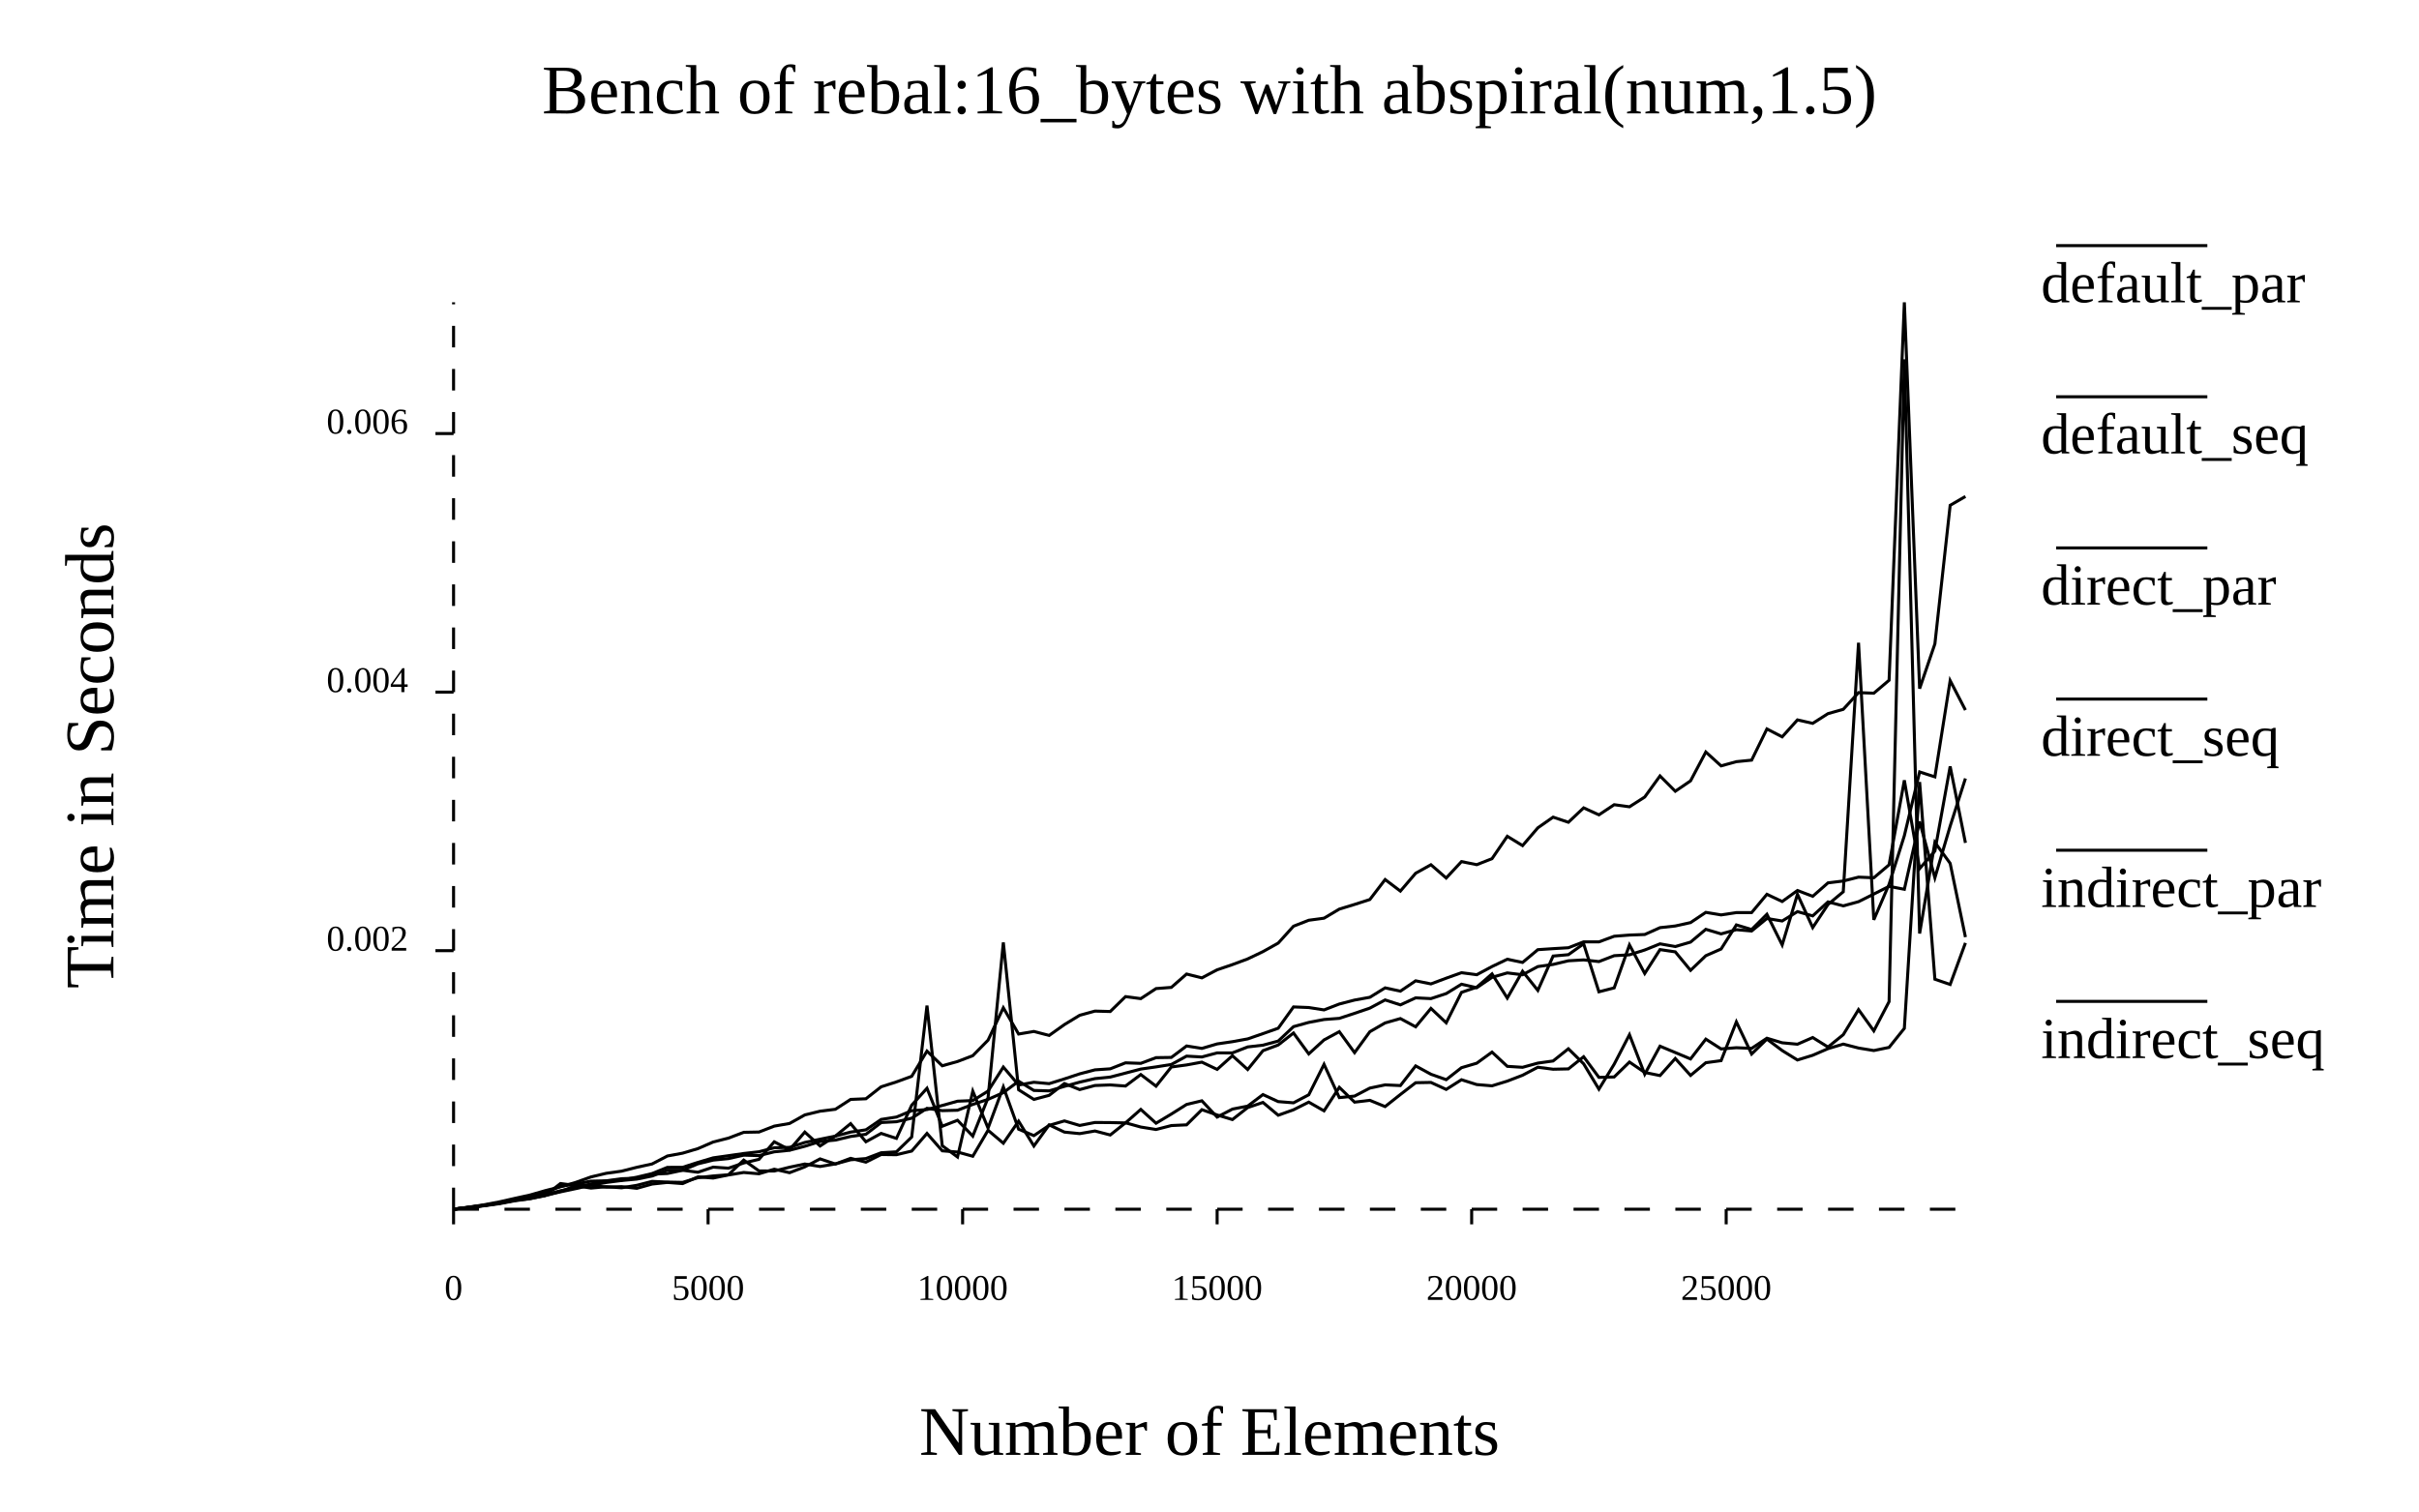
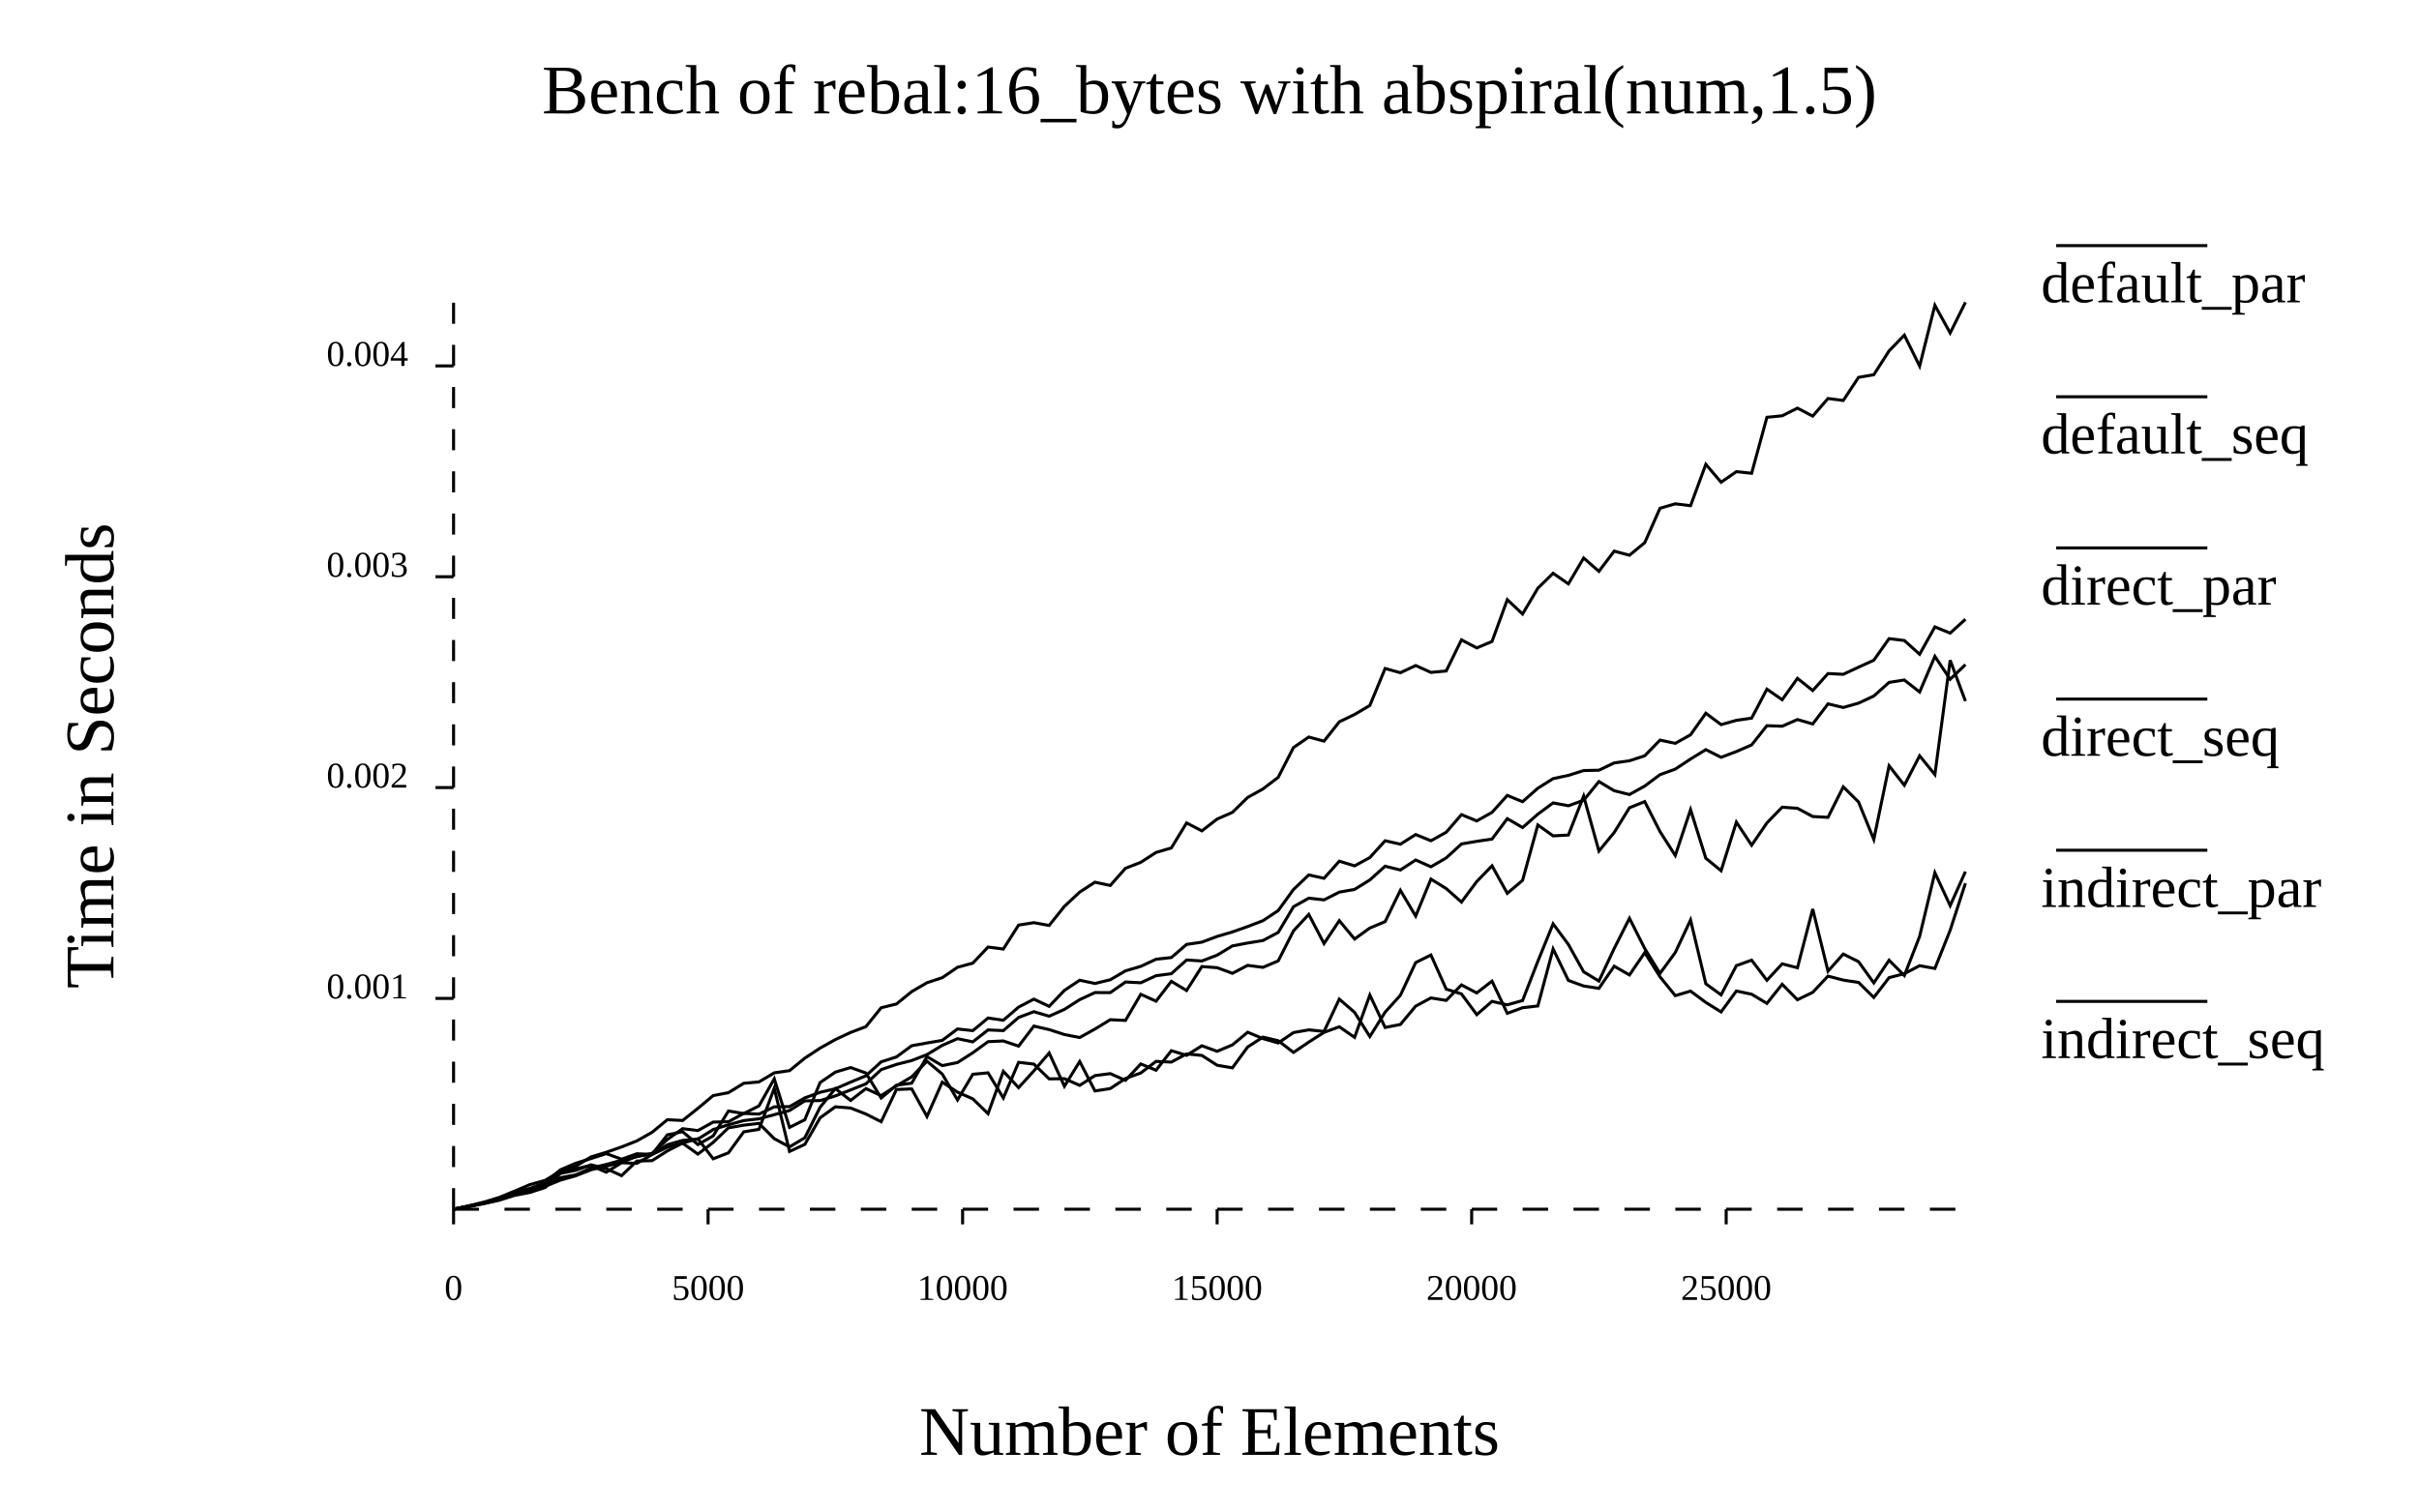
<svg xmlns="http://www.w3.org/2000/svg" width="800" class="poloto_background poloto" height="500" viewBox="0 0 800 500">
  <text class="poloto_text" alignment-baseline="middle" text-anchor="start" font-size="large" x="675" y="100">default_par</text>
  <line class="poloto0stroke poloto0legend" stroke="black" x1="680" x2="730" y1="81.25" y2="81.25" />
-   <path class="poloto0stroke" fill="none" stroke="black" d=" M 650 311.909 L 644.949 325.663 L 639.899 323.919 L 634.848 258.679 L 629.798 340.169 L 624.747 346.475 L 619.697 347.512 L 614.646 346.682 L 609.596 345.382 L 604.545 346.891 L 599.495 349.077 L 594.444 350.636 L 589.394 347.512 L 584.343 343.728 L 579.293 348.658 L 574.242 338.034 L 569.192 350.855 L 564.141 351.54 L 559.091 355.742 L 554.04 350.14 L 548.99 355.793 L 543.939 354.762 L 538.889 351.319 L 533.838 356.253 L 528.788 356.388 L 523.737 349.566 L 518.687 353.585 L 513.636 353.691 L 508.586 353.036 L 503.535 355.686 L 498.485 357.628 L 493.434 359.184 L 488.384 358.769 L 483.333 357.168 L 478.283 360.373 L 473.232 358.062 L 468.182 358.155 L 463.131 362.048 L 458.081 366.051 L 453.03 363.982 L 447.98 364.586 L 442.929 359.685 L 437.879 367.461 L 432.828 364.579 L 427.778 367.113 L 422.727 368.913 L 417.677 364.676 L 412.626 366.374 L 407.576 370.346 L 402.525 368.825 L 397.475 367.077 L 392.424 372.09 L 387.374 372.327 L 382.323 373.63 L 377.273 372.816 L 372.222 371.414 L 367.172 375.449 L 362.121 374.128 L 357.071 374.996 L 352.02 374.491 L 346.97 372.107 L 341.919 379.089 L 336.869 370.874 L 331.818 378.17 L 326.768 373.885 L 321.717 382.48 L 316.667 381.086 L 311.616 380.683 L 306.566 374.926 L 301.515 380.764 L 296.465 381.97 L 291.414 381.906 L 286.364 384.432 L 281.313 383.166 L 276.263 385.044 L 271.212 383.352 L 266.162 385.992 L 261.111 387.922 L 256.061 386.768 L 251.01 388.278 L 245.96 387.846 L 240.909 388.662 L 235.859 389.691 L 230.808 389.315 L 225.758 391.528 L 220.707 391.141 L 215.657 391.678 L 210.606 393.09 L 205.556 392.535 L 200.505 392.702 L 195.455 392.083 L 190.404 392.155 L 185.354 391.501 L 180.303 395.446 L 175.253 396.539 L 170.202 397.214 L 165.152 398.177 L 160.101 398.867 L 155.051 399.466 L 150 400" />
+   <path class="poloto0stroke" fill="none" stroke="black" d=" M 650 292.163 L 644.949 307.72 L 639.899 320.356 L 634.848 319.452 L 629.798 322.091 L 624.747 323.403 L 619.697 329.964 L 614.646 324.974 L 609.596 324.21 L 604.545 322.894 L 599.495 328.266 L 594.444 330.705 L 589.394 325.596 L 584.343 331.913 L 579.293 328.884 L 574.242 327.819 L 569.192 334.738 L 564.141 331.6 L 559.091 327.85 L 554.04 329.355 L 548.99 323.119 L 543.939 315.128 L 538.889 322.504 L 533.838 319.617 L 528.788 326.946 L 523.737 326.156 L 518.687 324.318 L 513.636 313.908 L 508.586 332.762 L 503.535 333.346 L 498.485 335.205 L 493.434 324.548 L 488.384 328.454 L 483.333 325.804 L 478.283 330.928 L 473.232 330.11 L 468.182 332.821 L 463.131 338.889 L 458.081 339.881 L 453.03 329.148 L 447.98 343.153 L 442.929 339.654 L 437.879 341.5 L 432.828 344.721 L 427.778 348.138 L 422.727 344.265 L 417.677 343.068 L 412.626 346.331 L 407.576 353.233 L 402.525 352.378 L 397.475 349.132 L 392.424 348.619 L 387.374 351.333 L 382.323 351.099 L 377.273 354.933 L 372.222 356.749 L 367.172 360.095 L 362.121 360.874 L 357.071 351.145 L 352.02 359.326 L 346.97 348.319 L 341.919 354.233 L 336.869 359.782 L 331.818 354.385 L 326.768 368.388 L 321.717 363.496 L 316.667 361.277 L 311.616 357.968 L 306.566 369.338 L 301.515 360.2 L 296.465 360.401 L 291.414 371.059 L 286.364 368.511 L 281.313 366.523 L 276.263 366.115 L 271.212 369.785 L 266.162 378.559 L 261.111 380.887 L 256.061 359.977 L 251.01 373.565 L 245.96 374.415 L 240.909 381.353 L 235.859 383.322 L 230.808 376.717 L 225.758 378.107 L 220.707 380.724 L 215.657 383.933 L 210.606 384.061 L 205.556 388.908 L 200.505 386.572 L 195.455 385.311 L 190.404 387.134 L 185.354 388.157 L 180.303 392.812 L 175.253 394.455 L 170.202 395.415 L 165.152 397.01 L 160.101 398.145 L 155.051 399.144 L 150 400" />
  <text class="poloto_text" alignment-baseline="middle" text-anchor="start" font-size="large" x="675" y="150">default_seq</text>
  <line class="poloto1stroke poloto1legend" stroke="black" x1="680" x2="730" y1="131.25" y2="131.25" />
-   <path class="poloto1stroke" fill="none" stroke="black" d=" M 650 257.513 L 644.949 273.269 L 639.899 290.366 L 634.848 271.758 L 629.798 294.172 L 624.747 293.198 L 619.697 295.745 L 614.646 298.27 L 609.596 299.655 L 604.545 298.342 L 599.495 302.967 L 594.444 301.56 L 589.394 304.658 L 584.343 303.828 L 579.293 307.968 L 574.242 307.532 L 569.192 308.924 L 564.141 307.412 L 559.091 311.642 L 554.04 313.111 L 548.99 312.219 L 543.939 314.255 L 538.889 315.845 L 533.838 316.138 L 528.788 318.082 L 523.737 317.529 L 518.687 317.823 L 513.636 319.027 L 508.586 319.733 L 503.535 322.446 L 498.485 321.83 L 493.434 323.297 L 488.384 326.731 L 483.333 325.573 L 478.283 328.674 L 473.232 330.333 L 468.182 330.085 L 463.131 332.404 L 458.081 330.774 L 453.03 333.478 L 447.98 335.2 L 442.929 336.865 L 437.879 337.247 L 432.828 338.208 L 427.778 339.61 L 422.727 344.375 L 417.677 345.736 L 412.626 346.317 L 407.576 348.291 L 402.525 348.287 L 397.475 349.64 L 392.424 349.36 L 387.374 352.116 L 382.323 352.922 L 377.273 353.642 L 372.222 354.974 L 367.172 356.29 L 362.121 356.8 L 357.071 357.966 L 352.02 359.365 L 346.97 360.856 L 341.919 360.709 L 336.869 357.66 L 331.818 361.441 L 326.768 363.655 L 321.717 365.334 L 316.667 367.26 L 311.616 367.391 L 306.566 366.629 L 301.515 369.892 L 296.465 371.06 L 291.414 371.328 L 286.364 375.21 L 281.313 375.94 L 276.263 377.134 L 271.212 377.604 L 266.162 379.181 L 261.111 380.502 L 256.061 381.015 L 251.01 382.267 L 245.96 382.124 L 240.909 383.257 L 235.859 383.754 L 230.808 384.989 L 225.758 387.094 L 220.707 387.096 L 215.657 389.02 L 210.606 390.037 L 205.556 390.507 L 200.505 391.153 L 195.455 392.041 L 190.404 393.194 L 185.354 394.262 L 180.303 395.406 L 175.253 396.247 L 170.202 397.047 L 165.152 398.013 L 160.101 398.78 L 155.051 399.419 L 150 400" />
+   <path class="poloto1stroke" fill="none" stroke="black" d=" M 650 219.854 L 644.949 224.694 L 639.899 217.131 L 634.848 228.919 L 629.798 224.944 L 624.747 225.731 L 619.697 230.239 L 614.646 232.593 L 609.596 234.031 L 604.545 232.839 L 599.495 239.485 L 594.444 238.015 L 589.394 240.234 L 584.343 240.048 L 579.293 246.417 L 574.242 248.603 L 569.192 250.515 L 564.141 247.974 L 559.091 251.084 L 554.04 254.423 L 548.99 256.249 L 543.939 260.022 L 538.889 262.828 L 533.838 261.566 L 528.788 258.534 L 523.737 264.72 L 518.687 266.536 L 513.636 265.596 L 508.586 269.323 L 503.535 273.747 L 498.485 270.809 L 493.434 277.56 L 488.384 278.308 L 483.333 279.174 L 478.283 283.796 L 473.232 286.721 L 468.182 284.484 L 463.131 287.787 L 458.081 286.541 L 453.03 291.075 L 447.98 294.216 L 442.929 295.107 L 437.879 297.667 L 432.828 297.112 L 427.778 299.945 L 422.727 308.444 L 417.677 311.116 L 412.626 311.938 L 407.576 312.897 L 402.525 315.95 L 397.475 317.885 L 392.424 317.56 L 387.374 322.097 L 382.323 322.754 L 377.273 325.091 L 372.222 324.837 L 367.172 328.36 L 362.121 328.331 L 357.071 330.678 L 352.02 333.895 L 346.97 336.151 L 341.919 334.657 L 336.869 336.567 L 331.818 340.919 L 326.768 340.693 L 321.717 344.641 L 316.667 343.583 L 311.616 345.795 L 306.566 348.851 L 301.515 350.817 L 296.465 352.101 L 291.414 353.824 L 286.364 358.535 L 281.313 360.539 L 276.263 362.52 L 271.212 364.059 L 266.162 364.159 L 261.111 367.355 L 256.061 368.723 L 251.01 370.096 L 245.96 370.677 L 240.909 372.063 L 235.859 373.64 L 230.808 376.815 L 225.758 377.233 L 220.707 378.68 L 215.657 381.736 L 210.606 382.494 L 205.556 384.506 L 200.505 385.743 L 195.455 386.957 L 190.404 388.94 L 185.354 390.377 L 180.303 392.417 L 175.253 393.481 L 170.202 395.18 L 165.152 396.754 L 160.101 398.003 L 155.051 399.034 L 150 400" />
  <text class="poloto_text" alignment-baseline="middle" text-anchor="start" font-size="large" x="675" y="200">direct_par</text>
  <line class="poloto2stroke poloto2legend" stroke="black" x1="680" x2="730" y1="181.25" y2="181.25" />
-   <path class="poloto2stroke" fill="none" stroke="black" d=" M 650 309.997 L 644.949 285.596 L 639.899 278.652 L 634.848 308.808 L 629.798 118.864 L 624.747 331.331 L 619.697 341.001 L 614.646 333.972 L 609.596 342.265 L 604.545 346.356 L 599.495 343.207 L 594.444 345.419 L 589.394 344.949 L 584.343 343.433 L 579.293 346.798 L 574.242 346.578 L 569.192 346.976 L 564.141 343.739 L 559.091 350.293 L 554.04 348.171 L 548.99 346.07 L 543.939 355.348 L 538.889 342.271 L 533.838 352.023 L 528.788 360.289 L 523.737 351.905 L 518.687 346.924 L 513.636 350.965 L 508.586 351.668 L 503.535 353.057 L 498.485 352.738 L 493.434 348.026 L 488.384 351.7 L 483.333 353.186 L 478.283 357.147 L 473.232 355.358 L 468.182 352.592 L 463.131 359.098 L 458.081 358.87 L 453.03 359.931 L 447.98 362.576 L 442.929 363.081 L 437.879 352.077 L 432.828 362.15 L 427.778 364.805 L 422.727 364.403 L 417.677 362.076 L 412.626 365.896 L 407.576 366.884 L 402.525 369.52 L 397.475 364.138 L 392.424 365.346 L 387.374 368.525 L 382.323 371.551 L 377.273 366.99 L 372.222 371.451 L 367.172 371.342 L 362.121 371.31 L 357.071 372.291 L 352.02 370.794 L 346.97 372.268 L 341.919 375.658 L 336.869 373.535 L 331.818 359.527 L 326.768 373.166 L 321.717 360.946 L 316.667 382.725 L 311.616 378.994 L 306.566 332.635 L 301.515 376.117 L 296.465 381.013 L 291.414 381.324 L 286.364 383.251 L 281.313 383.647 L 276.263 385.023 L 271.212 385.872 L 266.162 385.046 L 261.111 386.106 L 256.061 387.367 L 251.01 387.33 L 245.96 383.748 L 240.909 388.6 L 235.859 389.003 L 230.808 389.578 L 225.758 391.121 L 220.707 391.025 L 215.657 390.794 L 210.606 392.093 L 205.556 392.915 L 200.505 392.551 L 195.455 393.009 L 190.404 392.243 L 185.354 394.097 L 180.303 395.5 L 175.253 396.488 L 170.202 397.088 L 165.152 398.057 L 160.101 398.792 L 155.051 399.445 L 150 399.999" />
+   <path class="poloto2stroke" fill="none" stroke="black" d=" M 650 288.325 L 644.949 299.584 L 639.899 288.7 L 634.848 309.755 L 629.798 322.706 L 624.747 317.636 L 619.697 325.138 L 614.646 318.11 L 609.596 315.59 L 604.545 321.259 L 599.495 300.702 L 594.444 320.133 L 589.394 318.834 L 584.343 324.28 L 579.293 317.606 L 574.242 319.434 L 569.192 329.094 L 564.141 325.427 L 559.091 304.324 L 554.04 315.09 L 548.99 321.991 L 543.939 313.77 L 538.889 303.755 L 533.838 313.76 L 528.788 324.532 L 523.737 321.47 L 518.687 312.415 L 513.636 305.591 L 508.586 318.001 L 503.535 330.975 L 498.485 332.394 L 493.434 331.249 L 488.384 335.633 L 483.333 328.787 L 478.283 327.2 L 473.232 315.907 L 468.182 318.408 L 463.131 329.23 L 458.081 334.816 L 453.03 342.877 L 447.98 334.89 L 442.929 330.503 L 437.879 341.193 L 432.828 340.673 L 427.778 341.568 L 422.727 345.015 L 417.677 343.562 L 412.626 341.457 L 407.576 345.64 L 402.525 347.769 L 397.475 345.934 L 392.424 349.102 L 387.374 347.558 L 382.323 354.024 L 377.273 351.946 L 372.222 357.366 L 367.172 355.147 L 362.121 355.806 L 357.071 359.033 L 352.02 356.816 L 346.97 356.886 L 341.919 351.998 L 336.869 351.419 L 331.818 363.202 L 326.768 354.89 L 321.717 355.366 L 316.667 363.851 L 311.616 355.29 L 306.566 351.047 L 301.515 356.208 L 296.465 359.179 L 291.414 362.42 L 286.364 360.103 L 281.313 364.026 L 276.263 360.098 L 271.212 366.267 L 266.162 376.38 L 261.111 379.38 L 256.061 376.679 L 251.01 371.608 L 245.96 372.203 L 240.909 373.075 L 235.859 377.899 L 230.808 381.77 L 225.758 378.162 L 220.707 379.484 L 215.657 381.913 L 210.606 384.823 L 205.556 384.629 L 200.505 387.763 L 195.455 385.564 L 190.404 386.592 L 185.354 387.6 L 180.303 392.456 L 175.253 394.016 L 170.202 395.023 L 165.152 396.845 L 160.101 398.024 L 155.051 399.037 L 150 399.998" />
  <text class="poloto_text" alignment-baseline="middle" text-anchor="start" font-size="large" x="675" y="250">direct_seq</text>
  <line class="poloto3stroke poloto3legend" stroke="black" x1="680" x2="730" y1="231.25" y2="231.25" />
-   <path class="poloto3stroke" fill="none" stroke="black" d=" M 650 278.822 L 644.949 253.54 L 639.899 281.528 L 634.848 287.338 L 629.798 258.118 L 624.747 286.078 L 619.697 290.359 L 614.646 290.15 L 609.596 291.431 L 604.545 292.046 L 599.495 296.489 L 594.444 294.572 L 589.394 298.217 L 584.343 295.83 L 579.293 301.874 L 574.242 301.885 L 569.192 302.647 L 564.141 301.802 L 559.091 305.187 L 554.04 306.309 L 548.99 306.861 L 543.939 309.126 L 538.889 309.314 L 533.838 309.705 L 528.788 311.567 L 523.737 311.552 L 518.687 313.509 L 513.636 313.809 L 508.586 314.145 L 503.535 318.37 L 498.485 317.309 L 493.434 319.724 L 488.384 322.43 L 483.333 321.763 L 478.283 323.576 L 473.232 325.469 L 468.182 324.448 L 463.131 327.87 L 458.081 326.78 L 453.03 329.896 L 447.98 330.813 L 442.929 332.123 L 437.879 334.072 L 432.828 333.284 L 427.778 333.083 L 422.727 340.127 L 417.677 341.916 L 412.626 343.665 L 407.576 344.583 L 402.525 345.322 L 397.475 346.806 L 392.424 346 L 387.374 349.789 L 382.323 349.862 L 377.273 351.747 L 372.222 351.579 L 367.172 353.56 L 362.121 353.903 L 357.071 355.22 L 352.02 356.892 L 346.97 358.465 L 341.919 358.004 L 336.869 358.916 L 331.818 352.976 L 326.768 360.92 L 321.717 364.06 L 316.667 364.27 L 311.616 365.681 L 306.566 367.038 L 301.515 367.413 L 296.465 369.51 L 291.414 370.301 L 286.364 373.742 L 281.313 374.487 L 276.263 375.813 L 271.212 376.844 L 266.162 377.916 L 261.111 379.546 L 256.061 379.673 L 251.01 380.991 L 245.96 381.569 L 240.909 382.295 L 235.859 383.01 L 230.808 384.512 L 225.758 386.137 L 220.707 386.157 L 215.657 388.2 L 210.606 389.402 L 205.556 390.359 L 200.505 390.642 L 195.455 391.615 L 190.404 392.928 L 185.354 393.888 L 180.303 395.148 L 175.253 396.171 L 170.202 396.979 L 165.152 397.866 L 160.101 398.697 L 155.051 399.349 L 150 399.999" />
+   <path class="poloto3stroke" fill="none" stroke="black" d=" M 650 204.849 L 644.949 209.428 L 639.899 207.375 L 634.848 216.424 L 629.798 211.88 L 624.747 211.257 L 619.697 218.395 L 614.646 220.693 L 609.596 223.056 L 604.545 222.812 L 599.495 228.438 L 594.444 224.396 L 589.394 231.464 L 584.343 227.968 L 579.293 237.559 L 574.242 238.28 L 569.192 239.699 L 564.141 235.93 L 559.091 243.066 L 554.04 245.892 L 548.99 244.825 L 543.939 250.01 L 538.889 251.655 L 533.838 252.366 L 528.788 254.786 L 523.737 254.892 L 518.687 256.486 L 513.636 257.565 L 508.586 260.736 L 503.535 265.202 L 498.485 263.118 L 493.434 268.728 L 488.384 271.557 L 483.333 269.474 L 478.283 275.304 L 473.232 278.113 L 468.182 276.059 L 463.131 279.255 L 458.081 278.116 L 453.03 283.674 L 447.98 286.418 L 442.929 284.874 L 437.879 290.531 L 432.828 289.424 L 427.778 294.233 L 422.727 301.204 L 417.677 304.559 L 412.626 306.487 L 407.576 308.281 L 402.525 309.764 L 397.475 311.659 L 392.424 312.408 L 387.374 316.752 L 382.323 317.303 L 377.273 319.663 L 372.222 321.151 L 367.172 324.096 L 362.121 325.328 L 357.071 324.258 L 352.02 327.607 L 346.97 332.898 L 341.919 330.508 L 336.869 333.141 L 331.818 337.493 L 326.768 336.752 L 321.717 340.939 L 316.667 340.371 L 311.616 344.148 L 306.566 345.008 L 301.515 345.921 L 296.465 349.626 L 291.414 351.249 L 286.364 355.863 L 281.313 357.959 L 276.263 360.151 L 271.212 361.325 L 266.162 363.169 L 261.111 366.063 L 256.061 366.134 L 251.01 368.532 L 245.96 368.311 L 240.909 371.06 L 235.859 371.18 L 230.808 373.977 L 225.758 373.36 L 220.707 376.926 L 215.657 381.527 L 210.606 382.608 L 205.556 383.801 L 200.505 385.182 L 195.455 386.406 L 190.404 388.618 L 185.354 389.577 L 180.303 391.832 L 175.253 393.397 L 170.202 394.797 L 165.152 396.509 L 160.101 397.857 L 155.051 398.931 L 150 399.988" />
  <text class="poloto_text" alignment-baseline="middle" text-anchor="start" font-size="large" x="675" y="300">indirect_par</text>
  <line class="poloto4stroke poloto4legend" stroke="black" x1="680" x2="730" y1="281.25" y2="281.25" />
-   <path class="poloto4stroke" fill="none" stroke="black" d=" M 650 234.887 L 644.949 225.129 L 639.899 256.977 L 634.848 255.355 L 629.798 276.436 L 624.747 292.52 L 619.697 304.266 L 614.646 212.607 L 609.596 294.99 L 604.545 299.196 L 599.495 306.833 L 594.444 295.826 L 589.394 312.585 L 584.343 302.437 L 579.293 307.477 L 574.242 305.955 L 569.192 313.927 L 564.141 316.142 L 559.091 320.981 L 554.04 314.868 L 548.99 314.126 L 543.939 322.021 L 538.889 312.572 L 533.838 326.787 L 528.788 328.084 L 523.737 312.204 L 518.687 315.802 L 513.636 316.257 L 508.586 327.621 L 503.535 321.282 L 498.485 330.155 L 493.434 322.154 L 488.384 326.552 L 483.333 328.272 L 478.283 338.336 L 473.232 333.576 L 468.182 339.661 L 463.131 336.934 L 458.081 338.375 L 453.03 341.285 L 447.98 348.215 L 442.929 341.274 L 437.879 343.999 L 432.828 348.619 L 427.778 341.708 L 422.727 345.671 L 417.677 347.56 L 412.626 353.788 L 407.576 349.216 L 402.525 353.753 L 397.475 351.348 L 392.424 352.274 L 387.374 352.956 L 382.323 359.303 L 377.273 355.453 L 372.222 359.25 L 367.172 358.893 L 362.121 359.072 L 357.071 360.429 L 352.02 358.416 L 346.97 362.332 L 341.919 363.676 L 336.869 360.485 L 331.818 311.759 L 326.768 363.145 L 321.717 375.815 L 316.667 370.575 L 311.616 372.559 L 306.566 359.996 L 301.515 365.583 L 296.465 376.574 L 291.414 374.921 L 286.364 377.689 L 281.313 371.683 L 276.263 375.818 L 271.212 379.084 L 266.162 374.485 L 261.111 380.329 L 256.061 377.699 L 251.01 383.5 L 245.96 384.704 L 240.909 386.426 L 235.859 386.081 L 230.808 387.77 L 225.758 387.114 L 220.707 388.187 L 215.657 388.412 L 210.606 389.72 L 205.556 389.917 L 200.505 390.605 L 195.455 390.715 L 190.404 391.675 L 185.354 392.424 L 180.303 394.531 L 175.253 395.856 L 170.202 396.632 L 165.152 397.839 L 160.101 398.685 L 155.051 399.396 L 150 400" />
+   <path class="poloto4stroke" fill="none" stroke="black" d=" M 650 231.93 L 644.949 218.405 L 639.899 256.222 L 634.848 250.01 L 629.798 259.755 L 624.747 253.327 L 619.697 277.67 L 614.646 265.284 L 609.596 260.29 L 604.545 270.373 L 599.495 270.1 L 594.444 267.383 L 589.394 267.01 L 584.343 272.211 L 579.293 279.59 L 574.242 271.969 L 569.192 288.03 L 564.141 283.906 L 559.091 267.831 L 554.04 282.981 L 548.99 275.086 L 543.939 265.166 L 538.889 267.199 L 533.838 275.389 L 528.788 281.519 L 523.737 263.351 L 518.687 276.225 L 513.636 276.498 L 508.586 272.89 L 503.535 291.224 L 498.485 295.501 L 493.434 286.412 L 488.384 291.603 L 483.333 298.401 L 478.283 293.935 L 473.232 290.807 L 468.182 303.039 L 463.131 294.505 L 458.081 304.868 L 453.03 306.982 L 447.98 310.612 L 442.929 304.547 L 437.879 312.115 L 432.828 302.477 L 427.778 307.922 L 422.727 317.854 L 417.677 319.993 L 412.626 319.339 L 407.576 321.968 L 402.525 320.109 L 397.475 319.725 L 392.424 327.658 L 387.374 324.613 L 382.323 331.19 L 377.273 328.908 L 372.222 337.546 L 367.172 337.315 L 362.121 340.404 L 357.071 343.201 L 352.02 342.224 L 346.97 340.577 L 341.919 339.427 L 336.869 346.054 L 331.818 344.337 L 326.768 344.574 L 321.717 348.251 L 316.667 351.483 L 311.616 352.503 L 306.566 349.526 L 301.515 358.307 L 296.465 358.975 L 291.414 363.208 L 286.364 354.944 L 281.313 353.134 L 276.263 354.654 L 271.212 358.106 L 266.162 370.395 L 261.111 372.935 L 256.061 356.872 L 251.01 365.819 L 245.96 368.359 L 240.909 367.509 L 235.859 375.744 L 230.808 378.62 L 225.758 374.355 L 220.707 375.398 L 215.657 381.863 L 210.606 381.654 L 205.556 383.459 L 200.505 381.603 L 195.455 383.242 L 190.404 384.787 L 185.354 386.947 L 180.303 391.14 L 175.253 393.123 L 170.202 394.346 L 165.152 396.487 L 160.101 397.879 L 155.051 399.016 L 150 399.996" />
  <text class="poloto_text" alignment-baseline="middle" text-anchor="start" font-size="large" x="675" y="350">indirect_seq</text>
  <line class="poloto5stroke poloto5legend" stroke="black" x1="680" x2="730" y1="331.25" y2="331.25" />
-   <path class="poloto5stroke" fill="none" stroke="black" d=" M 650 164.223 L 644.949 167.158 L 639.899 212.984 L 634.848 227.797 L 629.798 100 L 624.747 225.021 L 619.697 229.308 L 614.646 229.113 L 609.596 234.638 L 604.545 236.066 L 599.495 239.28 L 594.444 238.138 L 589.394 243.742 L 584.343 241.132 L 579.293 251.449 L 574.242 251.957 L 569.192 253.345 L 564.141 248.756 L 559.091 258.303 L 554.04 261.74 L 548.99 256.676 L 543.939 263.648 L 538.889 266.883 L 533.838 266.19 L 528.788 269.548 L 523.737 267.236 L 518.687 271.999 L 513.636 270.304 L 508.586 273.837 L 503.535 279.727 L 498.485 276.638 L 493.434 284.044 L 488.384 286.03 L 483.333 285.015 L 478.283 290.442 L 473.232 286.052 L 468.182 288.859 L 463.131 294.77 L 458.081 290.951 L 453.03 297.558 L 447.98 299.183 L 442.929 300.725 L 437.879 303.729 L 432.828 304.412 L 427.778 306.383 L 422.727 311.965 L 417.677 314.79 L 412.626 317.205 L 407.576 319.085 L 402.525 320.804 L 397.475 323.473 L 392.424 322.204 L 387.374 326.625 L 382.323 327.012 L 377.273 330.343 L 372.222 329.67 L 367.172 334.603 L 362.121 334.465 L 357.071 335.851 L 352.02 338.924 L 346.97 342.518 L 341.919 341.196 L 336.869 342.051 L 331.818 333.359 L 326.768 344.073 L 321.717 349.211 L 316.667 351.14 L 311.616 352.553 L 306.566 347.696 L 301.515 356.036 L 296.465 357.885 L 291.414 359.503 L 286.364 363.466 L 281.313 363.68 L 276.263 366.945 L 271.212 367.578 L 266.162 368.811 L 261.111 371.637 L 256.061 372.512 L 251.01 374.466 L 245.96 374.564 L 240.909 376.48 L 235.859 377.769 L 230.808 379.958 L 225.758 381.46 L 220.707 382.396 L 215.657 385.03 L 210.606 386.134 L 205.556 387.415 L 200.505 388.119 L 195.455 389.319 L 190.404 391.129 L 185.354 392.582 L 180.303 393.861 L 175.253 395.316 L 170.202 396.425 L 165.152 397.568 L 160.101 398.535 L 155.051 399.305 L 150 400" />
+   <path class="poloto5stroke" fill="none" stroke="black" d=" M 650 100 L 644.949 110.152 L 639.899 100.998 L 634.848 121.103 L 629.798 110.868 L 624.747 116.063 L 619.697 123.954 L 614.646 124.831 L 609.596 132.482 L 604.545 131.817 L 599.495 137.647 L 594.444 135.013 L 589.394 137.539 L 584.343 138.037 L 579.293 156.55 L 574.242 156.021 L 569.192 159.519 L 564.141 153.593 L 559.091 167.277 L 554.04 166.66 L 548.99 168.124 L 543.939 179.509 L 538.889 183.666 L 533.838 182.311 L 528.788 188.992 L 523.737 184.588 L 518.687 193.141 L 513.636 189.632 L 508.586 194.578 L 503.535 203.11 L 498.485 198.37 L 493.434 212.198 L 488.384 214.325 L 483.333 211.666 L 478.283 221.954 L 473.232 222.43 L 468.182 220.156 L 463.131 222.53 L 458.081 221.137 L 453.03 233.365 L 447.98 236.339 L 442.929 238.769 L 437.879 245.167 L 432.828 243.808 L 427.778 247.275 L 422.727 257.126 L 417.677 260.977 L 412.626 263.781 L 407.576 268.725 L 402.525 270.939 L 397.475 274.844 L 392.424 272.227 L 387.374 280.498 L 382.323 281.984 L 377.273 285.248 L 372.222 287.213 L 367.172 292.915 L 362.121 291.824 L 357.071 295.099 L 352.02 299.818 L 346.97 306.134 L 341.919 305.211 L 336.869 306.013 L 331.818 313.94 L 326.768 313.276 L 321.717 318.595 L 316.667 319.967 L 311.616 323.414 L 306.566 325.074 L 301.515 328.018 L 296.465 332.115 L 291.414 333.357 L 286.364 339.602 L 281.313 341.528 L 276.263 343.881 L 271.212 346.709 L 266.162 350.031 L 261.111 354.163 L 256.061 354.886 L 251.01 357.892 L 245.96 358.343 L 240.909 361.449 L 235.859 362.408 L 230.808 366.632 L 225.758 370.644 L 220.707 370.389 L 215.657 374.549 L 210.606 377.405 L 205.556 379.403 L 200.505 381.165 L 195.455 382.695 L 190.404 385.782 L 185.354 387.378 L 180.303 390.455 L 175.253 391.859 L 170.202 393.997 L 165.152 396.083 L 160.101 397.629 L 155.051 398.872 L 150 399.998" />
  <text class="poloto_text" alignment-baseline="start" text-anchor="middle" font-size="x-large" x="400" y="37.5">Bench of rebal:16_bytes with abspiral(num,1.5)</text>
  <text class="poloto_text" alignment-baseline="start" text-anchor="middle" font-size="x-large" x="400" y="481.25">Number of Elements</text>
  <text class="poloto_text" alignment-baseline="start" text-anchor="middle" font-size="x-large" transform="rotate(-90,37.5,250)" x="37.5" y="250">Time in Seconds</text>
  <line class="poloto_axis_lines" stroke="black" x1="150" x2="150" y1="400" y2="405" />
  <text class="poloto_text" alignment-baseline="start" text-anchor="middle" x="150" y="430"> 0</text>
  <line class="poloto_axis_lines" stroke="black" x1="234.175" x2="234.175" y1="400" y2="405" />
  <text class="poloto_text" alignment-baseline="start" text-anchor="middle" x="234.175" y="430"> 5000</text>
  <line class="poloto_axis_lines" stroke="black" x1="318.35" x2="318.35" y1="400" y2="405" />
  <text class="poloto_text" alignment-baseline="start" text-anchor="middle" x="318.35" y="430"> 10000</text>
  <line class="poloto_axis_lines" stroke="black" x1="402.525" x2="402.525" y1="400" y2="405" />
  <text class="poloto_text" alignment-baseline="start" text-anchor="middle" x="402.525" y="430"> 15000</text>
  <line class="poloto_axis_lines" stroke="black" x1="486.7" x2="486.7" y1="400" y2="405" />
  <text class="poloto_text" alignment-baseline="start" text-anchor="middle" x="486.7" y="430"> 20000</text>
  <line class="poloto_axis_lines" stroke="black" x1="570.875" x2="570.875" y1="400" y2="405" />
  <text class="poloto_text" alignment-baseline="start" text-anchor="middle" x="570.875" y="430"> 25000</text>
-   <line class="poloto_axis_lines" stroke="black" x1="150" x2="144" y1="314.475" y2="314.475" />
-   <text class="poloto_text" alignment-baseline="middle" text-anchor="end" x="135" y="314.475"> 0.002</text>
-   <line class="poloto_axis_lines" stroke="black" x1="150" x2="144" y1="228.947" y2="228.947" />
-   <text class="poloto_text" alignment-baseline="middle" text-anchor="end" x="135" y="228.947"> 0.004</text>
-   <line class="poloto_axis_lines" stroke="black" x1="150" x2="144" y1="143.419" y2="143.419" />
-   <text class="poloto_text" alignment-baseline="middle" text-anchor="end" x="135" y="143.419"> 0.006</text>
+   <line class="poloto_axis_lines" stroke="black" x1="150" x2="144" y1="330.264" y2="330.264" />
+   <text class="poloto_text" alignment-baseline="middle" text-anchor="end" x="135" y="330.264"> 0.001</text>
+   <line class="poloto_axis_lines" stroke="black" x1="150" x2="144" y1="260.523" y2="260.523" />
+   <text class="poloto_text" alignment-baseline="middle" text-anchor="end" x="135" y="260.523"> 0.002</text>
+   <line class="poloto_axis_lines" stroke="black" x1="150" x2="144" y1="190.781" y2="190.781" />
+   <text class="poloto_text" alignment-baseline="middle" text-anchor="end" x="135" y="190.781"> 0.003</text>
+   <line class="poloto_axis_lines" stroke="black" x1="150" x2="144" y1="121.04" y2="121.04" />
+   <text class="poloto_text" alignment-baseline="middle" text-anchor="end" x="135" y="121.04"> 0.004</text>
  <path stroke="black" fill="none" class="poloto_axis_lines" style="stroke-dasharray:8.418;stroke-dashoffset:-0;" d=" M 150 400 L 650 400" />
-   <path stroke="black" fill="none" class="poloto_axis_lines" style="stroke-dasharray:7.127;stroke-dashoffset:-85.525;" d=" M 150 400 L 150 100" />
+   <path stroke="black" fill="none" class="poloto_axis_lines" style="stroke-dasharray:6.974;stroke-dashoffset:-69.736;" d=" M 150 400 L 150 100" />
</svg>
